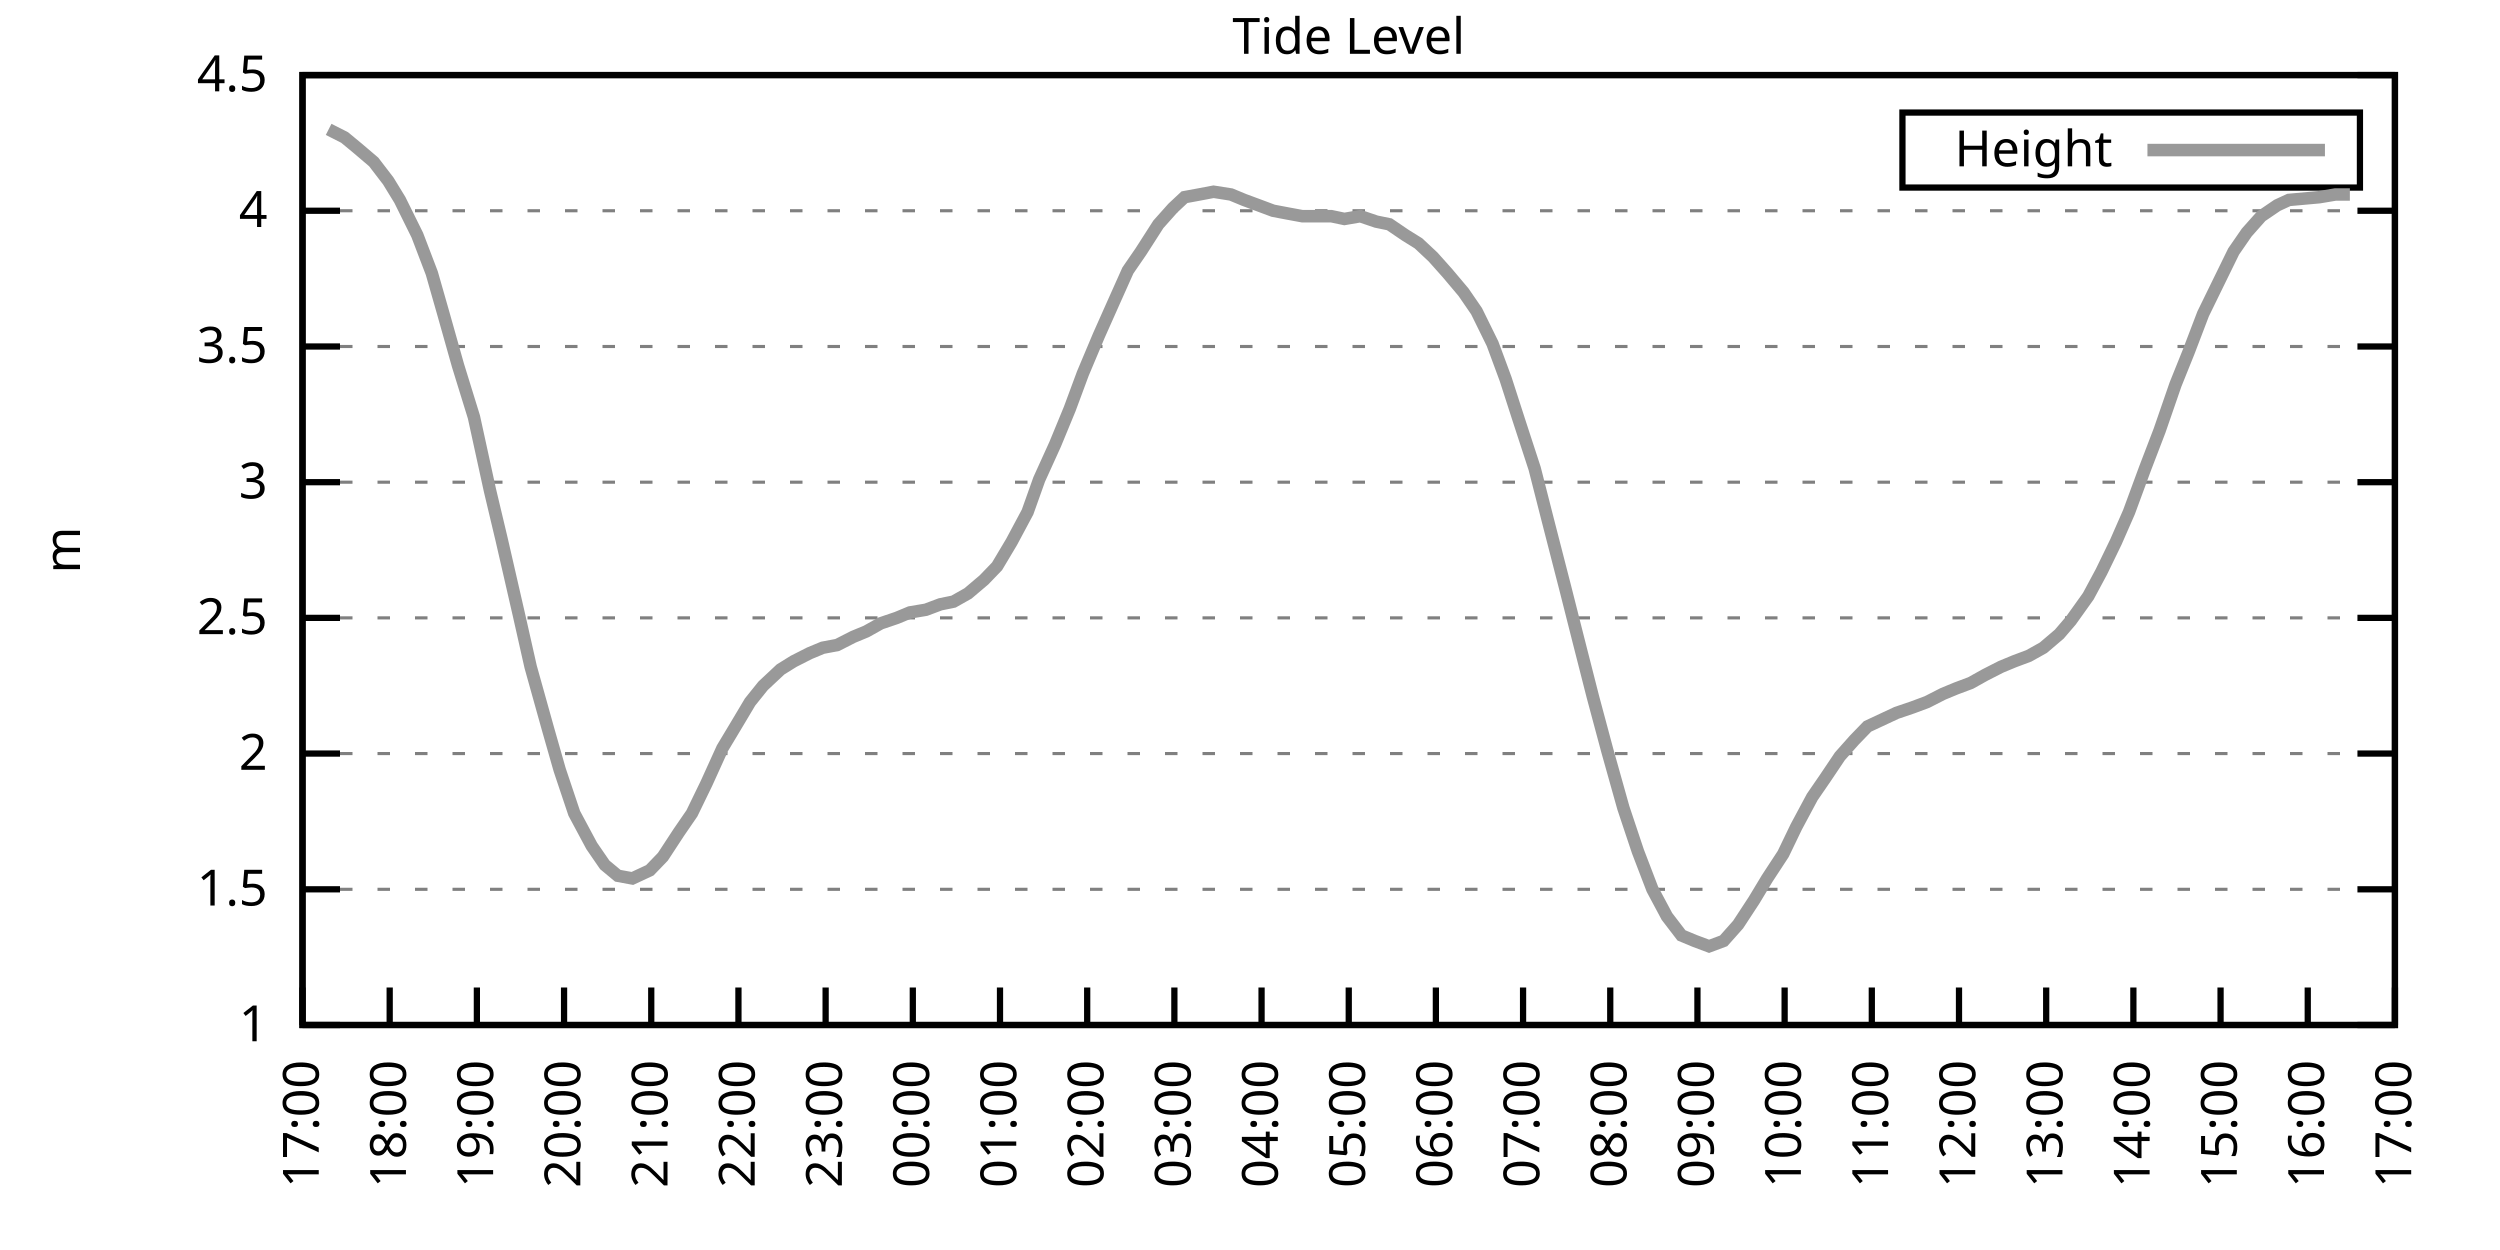
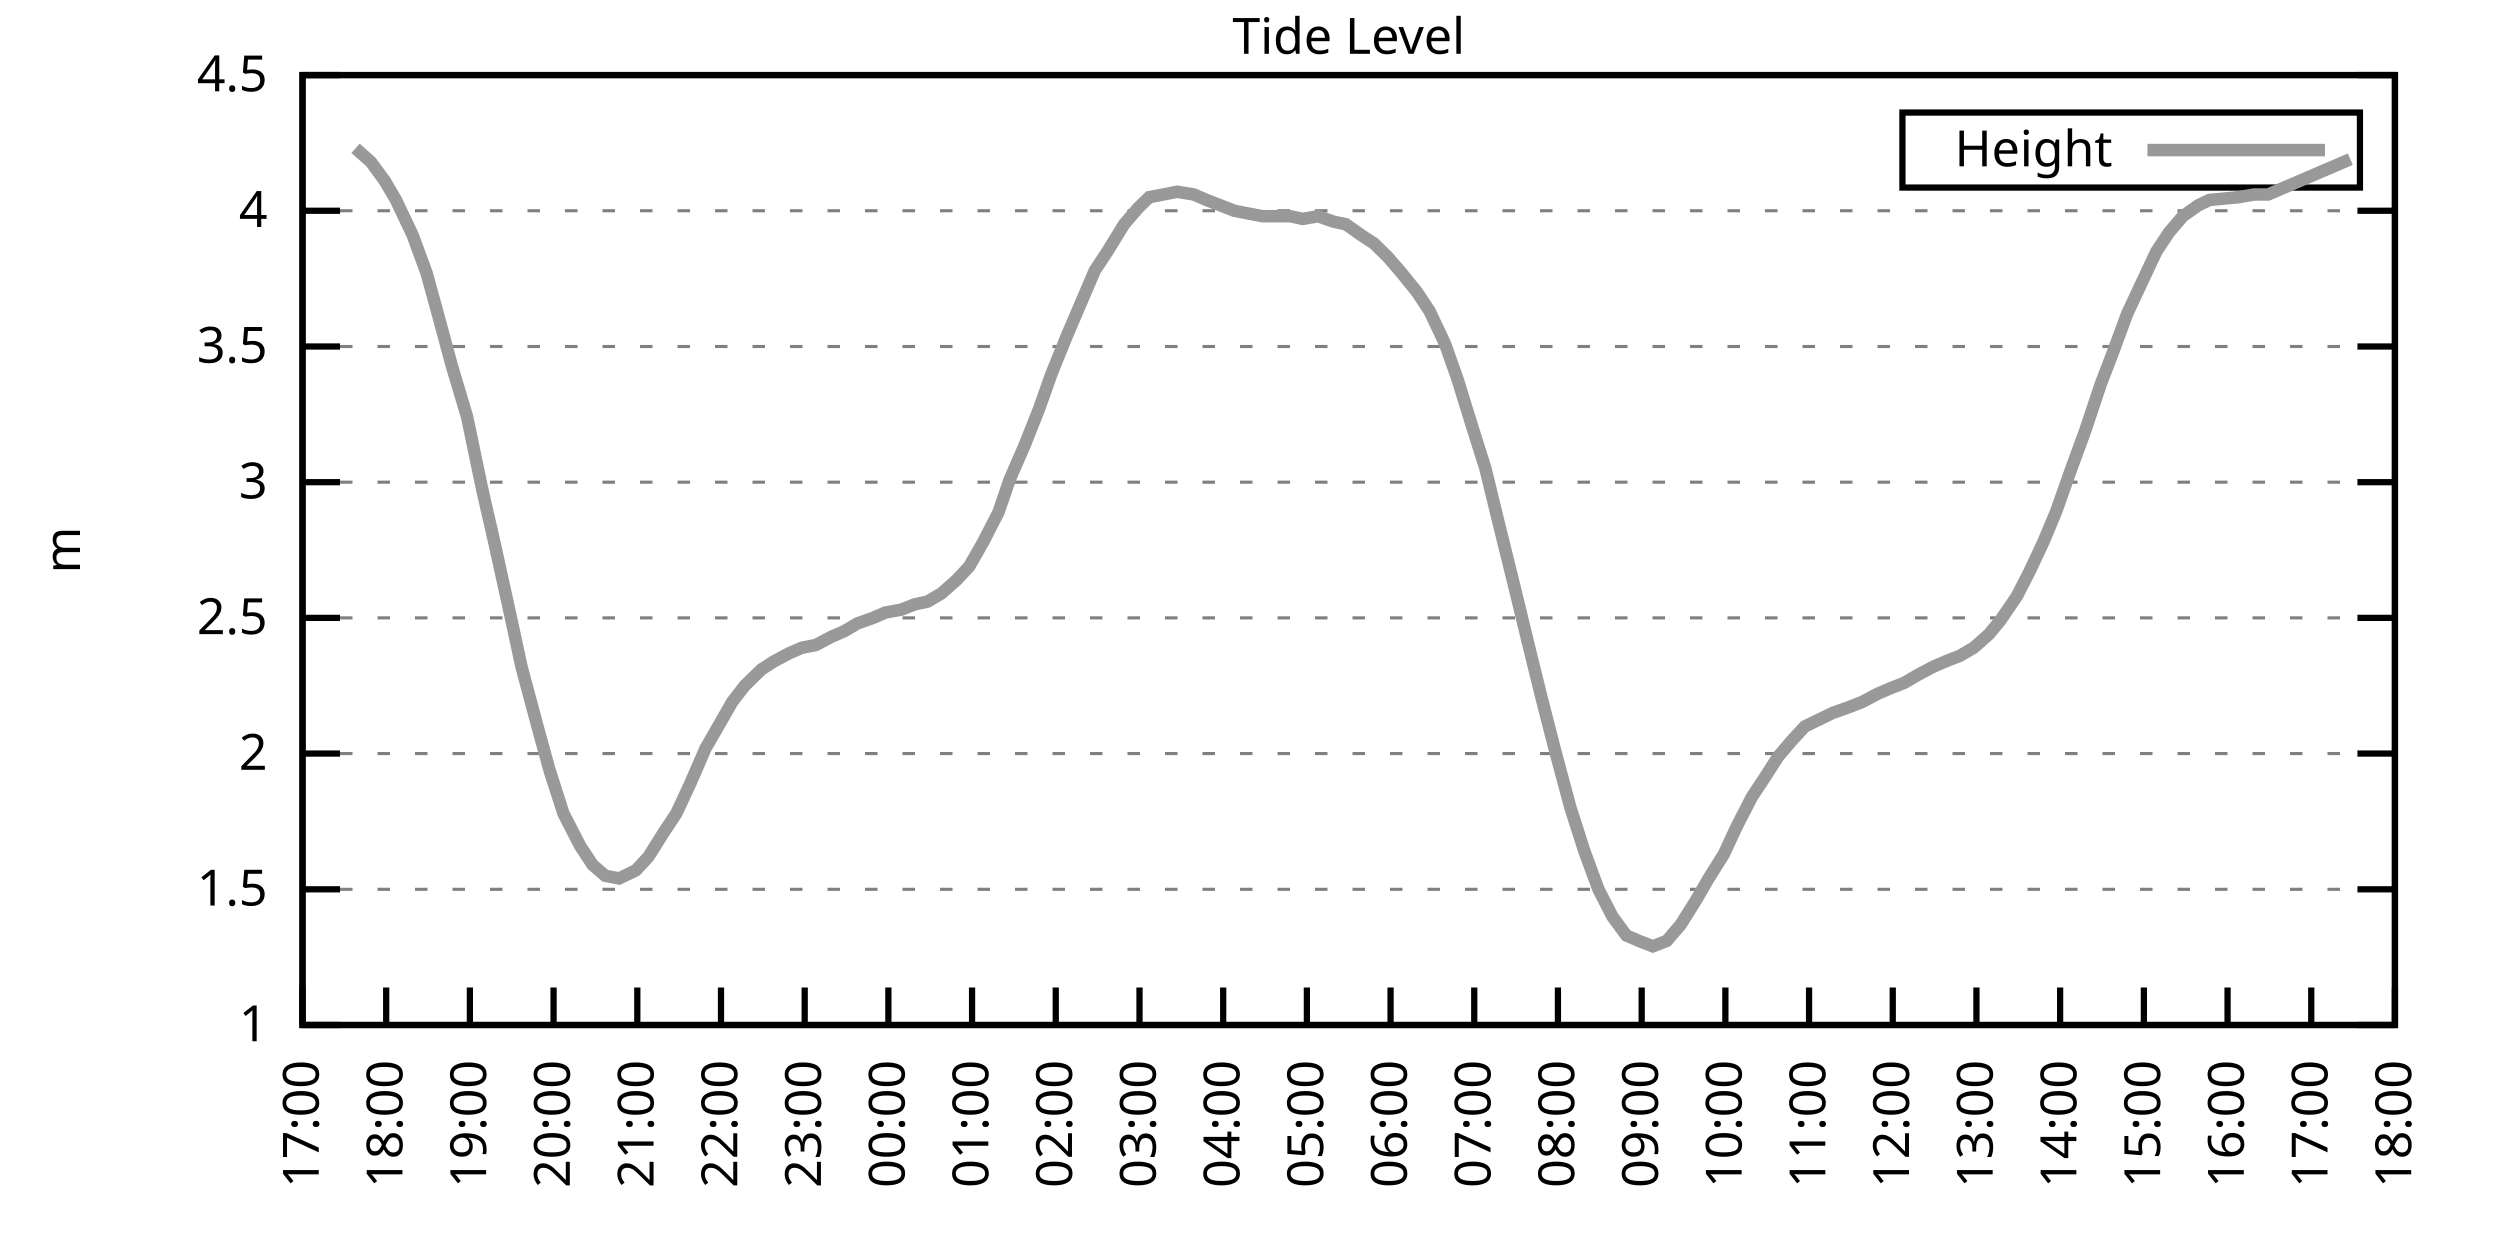
<svg xmlns="http://www.w3.org/2000/svg" xmlns:xlink="http://www.w3.org/1999/xlink" width="400" height="200" viewBox="0 0 400 200">
  <g id="gnuplot_canvas">
    <rect x="0" y="0" width="400" height="200" fill="none" />
    <defs>
      <circle id="gpDot" r="0.5" stroke-width="0.5" stroke="currentColor" />
      <path id="gpPt0" stroke-width="0.333" stroke="currentColor" d="M-1,0 h2 M0,-1 v2" />
      <path id="gpPt1" stroke-width="0.333" stroke="currentColor" d="M-1,-1 L1,1 M1,-1 L-1,1" />
      <path id="gpPt2" stroke-width="0.333" stroke="currentColor" d="M-1,0 L1,0 M0,-1 L0,1 M-1,-1 L1,1 M-1,1 L1,-1" />
      <rect id="gpPt3" stroke-width="0.333" stroke="currentColor" x="-1" y="-1" width="2" height="2" />
      <rect id="gpPt4" stroke-width="0.333" stroke="currentColor" fill="currentColor" x="-1" y="-1" width="2" height="2" />
      <circle id="gpPt5" stroke-width="0.333" stroke="currentColor" cx="0" cy="0" r="1" />
      <use xlink:href="#gpPt5" id="gpPt6" fill="currentColor" stroke="none" />
      <path id="gpPt7" stroke-width="0.333" stroke="currentColor" d="M0,-1.33 L-1.33,0.67 L1.33,0.67 z" />
      <use xlink:href="#gpPt7" id="gpPt8" fill="currentColor" stroke="none" />
      <use xlink:href="#gpPt7" id="gpPt9" stroke="currentColor" transform="rotate(180)" />
      <use xlink:href="#gpPt9" id="gpPt10" fill="currentColor" stroke="none" />
      <use xlink:href="#gpPt3" id="gpPt11" stroke="currentColor" transform="rotate(45)" />
      <use xlink:href="#gpPt11" id="gpPt12" fill="currentColor" stroke="none" />
      <path id="gpPt13" stroke-width="0.333" stroke="currentColor" d="M0,1.330 L1.265,0.411 L0.782,-1.067 L-0.782,-1.076 L-1.265,0.411 z" />
      <use xlink:href="#gpPt13" id="gpPt14" fill="currentColor" stroke="none" />
      <filter id="textbox" filterUnits="objectBoundingBox" x="0" y="0" height="1" width="1">
        <feFlood flood-color="white" flood-opacity="1" result="bgnd" />
        <feComposite in="SourceGraphic" in2="bgnd" operator="atop" />
      </filter>
      <filter id="greybox" filterUnits="objectBoundingBox" x="0" y="0" height="1" width="1">
        <feFlood flood-color="lightgrey" flood-opacity="1" result="grey" />
        <feComposite in="SourceGraphic" in2="grey" operator="atop" />
      </filter>
    </defs>
    <g fill="none" color="white" stroke="currentColor" stroke-width="1.00" stroke-linecap="butt" stroke-linejoin="miter">
</g>
    <g fill="none" color="black" stroke="currentColor" stroke-width="1.00" stroke-linecap="butt" stroke-linejoin="miter">
      <g stroke="none" shape-rendering="crispEdges">
        <polygon fill="rgb(255, 255, 255)" points="48.40,164.00 383.18,164.00 383.18,12.02 48.40,12.02 " />
      </g>
    </g>
    <g fill="none" color="black" stroke="currentColor" stroke-width="1.00" stroke-linecap="butt" stroke-linejoin="miter">
</g>
    <g fill="none" color="black" stroke="black" stroke-width="0.50" stroke-linecap="butt" stroke-linejoin="miter">
</g>
    <g fill="none" color="gray" stroke="currentColor" stroke-width="0.50" stroke-linecap="butt" stroke-linejoin="miter">
      <path stroke="gray" stroke-dasharray="2,4" class="gridline" d="M48.40,164.00 L383.19,164.00  " />
    </g>
    <g fill="none" color="gray" stroke="gray" stroke-width="1.00" stroke-linecap="butt" stroke-linejoin="miter">
</g>
    <g fill="none" color="black" stroke="currentColor" stroke-width="1.00" stroke-linecap="butt" stroke-linejoin="miter">
      <path stroke="black" d="M48.40,164.00 L54.40,164.00 M383.19,164.00 L377.19,164.00  " />
      <g transform="translate(42.80,166.60)" stroke="none" fill="black" font-family="Sans" font-size="8.00" text-anchor="end">
        <text>
          <tspan font-family="Sans"> 1</tspan>
        </text>
      </g>
    </g>
    <g fill="none" color="black" stroke="currentColor" stroke-width="1.00" stroke-linecap="butt" stroke-linejoin="miter">
</g>
    <g fill="none" color="black" stroke="black" stroke-width="0.50" stroke-linecap="butt" stroke-linejoin="miter">
</g>
    <g fill="none" color="gray" stroke="currentColor" stroke-width="0.50" stroke-linecap="butt" stroke-linejoin="miter">
      <path stroke="gray" stroke-dasharray="2,4" class="gridline" d="M48.40,142.29 L383.19,142.29  " />
    </g>
    <g fill="none" color="gray" stroke="gray" stroke-width="1.00" stroke-linecap="butt" stroke-linejoin="miter">
</g>
    <g fill="none" color="black" stroke="currentColor" stroke-width="1.00" stroke-linecap="butt" stroke-linejoin="miter">
      <path stroke="black" d="M48.40,142.29 L54.40,142.29 M383.19,142.29 L377.19,142.29  " />
      <g transform="translate(42.80,144.89)" stroke="none" fill="black" font-family="Sans" font-size="8.00" text-anchor="end">
        <text>
          <tspan font-family="Sans"> 1.5</tspan>
        </text>
      </g>
    </g>
    <g fill="none" color="black" stroke="currentColor" stroke-width="1.00" stroke-linecap="butt" stroke-linejoin="miter">
</g>
    <g fill="none" color="black" stroke="black" stroke-width="0.50" stroke-linecap="butt" stroke-linejoin="miter">
</g>
    <g fill="none" color="gray" stroke="currentColor" stroke-width="0.50" stroke-linecap="butt" stroke-linejoin="miter">
      <path stroke="gray" stroke-dasharray="2,4" class="gridline" d="M48.40,120.57 L383.19,120.57  " />
    </g>
    <g fill="none" color="gray" stroke="gray" stroke-width="1.00" stroke-linecap="butt" stroke-linejoin="miter">
</g>
    <g fill="none" color="black" stroke="currentColor" stroke-width="1.00" stroke-linecap="butt" stroke-linejoin="miter">
      <path stroke="black" d="M48.40,120.57 L54.40,120.57 M383.19,120.57 L377.19,120.57  " />
      <g transform="translate(42.80,123.17)" stroke="none" fill="black" font-family="Sans" font-size="8.00" text-anchor="end">
        <text>
          <tspan font-family="Sans"> 2</tspan>
        </text>
      </g>
    </g>
    <g fill="none" color="black" stroke="currentColor" stroke-width="1.00" stroke-linecap="butt" stroke-linejoin="miter">
</g>
    <g fill="none" color="black" stroke="black" stroke-width="0.50" stroke-linecap="butt" stroke-linejoin="miter">
</g>
    <g fill="none" color="gray" stroke="currentColor" stroke-width="0.50" stroke-linecap="butt" stroke-linejoin="miter">
      <path stroke="gray" stroke-dasharray="2,4" class="gridline" d="M48.40,98.86 L383.19,98.86  " />
    </g>
    <g fill="none" color="gray" stroke="gray" stroke-width="1.00" stroke-linecap="butt" stroke-linejoin="miter">
</g>
    <g fill="none" color="black" stroke="currentColor" stroke-width="1.00" stroke-linecap="butt" stroke-linejoin="miter">
      <path stroke="black" d="M48.40,98.86 L54.40,98.86 M383.19,98.86 L377.19,98.86  " />
      <g transform="translate(42.80,101.46)" stroke="none" fill="black" font-family="Sans" font-size="8.00" text-anchor="end">
        <text>
          <tspan font-family="Sans"> 2.5</tspan>
        </text>
      </g>
    </g>
    <g fill="none" color="black" stroke="currentColor" stroke-width="1.00" stroke-linecap="butt" stroke-linejoin="miter">
</g>
    <g fill="none" color="black" stroke="black" stroke-width="0.50" stroke-linecap="butt" stroke-linejoin="miter">
</g>
    <g fill="none" color="gray" stroke="currentColor" stroke-width="0.50" stroke-linecap="butt" stroke-linejoin="miter">
      <path stroke="gray" stroke-dasharray="2,4" class="gridline" d="M48.40,77.15 L383.19,77.15  " />
    </g>
    <g fill="none" color="gray" stroke="gray" stroke-width="1.00" stroke-linecap="butt" stroke-linejoin="miter">
</g>
    <g fill="none" color="black" stroke="currentColor" stroke-width="1.00" stroke-linecap="butt" stroke-linejoin="miter">
      <path stroke="black" d="M48.40,77.15 L54.40,77.15 M383.19,77.15 L377.19,77.15  " />
      <g transform="translate(42.80,79.75)" stroke="none" fill="black" font-family="Sans" font-size="8.00" text-anchor="end">
        <text>
          <tspan font-family="Sans"> 3</tspan>
        </text>
      </g>
    </g>
    <g fill="none" color="black" stroke="currentColor" stroke-width="1.00" stroke-linecap="butt" stroke-linejoin="miter">
</g>
    <g fill="none" color="black" stroke="black" stroke-width="0.50" stroke-linecap="butt" stroke-linejoin="miter">
</g>
    <g fill="none" color="gray" stroke="currentColor" stroke-width="0.50" stroke-linecap="butt" stroke-linejoin="miter">
      <path stroke="gray" stroke-dasharray="2,4" class="gridline" d="M48.40,55.44 L383.19,55.44  " />
    </g>
    <g fill="none" color="gray" stroke="gray" stroke-width="1.00" stroke-linecap="butt" stroke-linejoin="miter">
</g>
    <g fill="none" color="black" stroke="currentColor" stroke-width="1.00" stroke-linecap="butt" stroke-linejoin="miter">
      <path stroke="black" d="M48.40,55.44 L54.40,55.44 M383.19,55.44 L377.19,55.44  " />
      <g transform="translate(42.80,58.04)" stroke="none" fill="black" font-family="Sans" font-size="8.00" text-anchor="end">
        <text>
          <tspan font-family="Sans"> 3.5</tspan>
        </text>
      </g>
    </g>
    <g fill="none" color="black" stroke="currentColor" stroke-width="1.00" stroke-linecap="butt" stroke-linejoin="miter">
</g>
    <g fill="none" color="black" stroke="black" stroke-width="0.50" stroke-linecap="butt" stroke-linejoin="miter">
</g>
    <g fill="none" color="gray" stroke="currentColor" stroke-width="0.50" stroke-linecap="butt" stroke-linejoin="miter">
      <path stroke="gray" stroke-dasharray="2,4" class="gridline" d="M48.40,33.72 L383.19,33.72  " />
    </g>
    <g fill="none" color="gray" stroke="gray" stroke-width="1.00" stroke-linecap="butt" stroke-linejoin="miter">
</g>
    <g fill="none" color="black" stroke="currentColor" stroke-width="1.00" stroke-linecap="butt" stroke-linejoin="miter">
      <path stroke="black" d="M48.40,33.72 L54.40,33.72 M383.19,33.72 L377.19,33.72  " />
      <g transform="translate(42.80,36.32)" stroke="none" fill="black" font-family="Sans" font-size="8.00" text-anchor="end">
        <text>
          <tspan font-family="Sans"> 4</tspan>
        </text>
      </g>
    </g>
    <g fill="none" color="black" stroke="currentColor" stroke-width="1.00" stroke-linecap="butt" stroke-linejoin="miter">
</g>
    <g fill="none" color="black" stroke="black" stroke-width="0.50" stroke-linecap="butt" stroke-linejoin="miter">
</g>
    <g fill="none" color="gray" stroke="currentColor" stroke-width="0.50" stroke-linecap="butt" stroke-linejoin="miter">
      <path stroke="gray" stroke-dasharray="2,4" class="gridline" d="M48.40,12.01 L383.19,12.01  " />
    </g>
    <g fill="none" color="gray" stroke="gray" stroke-width="1.00" stroke-linecap="butt" stroke-linejoin="miter">
</g>
    <g fill="none" color="black" stroke="currentColor" stroke-width="1.00" stroke-linecap="butt" stroke-linejoin="miter">
      <path stroke="black" d="M48.40,12.01 L54.40,12.01 M383.19,12.01 L377.19,12.01  " />
      <g transform="translate(42.80,14.61)" stroke="none" fill="black" font-family="Sans" font-size="8.00" text-anchor="end">
        <text>
          <tspan font-family="Sans"> 4.5</tspan>
        </text>
      </g>
    </g>
    <g fill="none" color="black" stroke="currentColor" stroke-width="1.00" stroke-linecap="butt" stroke-linejoin="miter">
      <path stroke="black" d="M48.40,164.00 L48.40,158.00  " />
      <g transform="translate(51.00,169.60) rotate(270.00)" stroke="none" fill="black" font-family="Sans" font-size="8.00" text-anchor="end">
        <text>
          <tspan font-family="Sans">17:00</tspan>
        </text>
      </g>
    </g>
    <g fill="none" color="black" stroke="currentColor" stroke-width="1.00" stroke-linecap="butt" stroke-linejoin="miter">
-       <path stroke="black" d="M62.35,164.00 L62.35,158.00  " />
-       <g transform="translate(64.95,169.60) rotate(270.00)" stroke="none" fill="black" font-family="Sans" font-size="8.00" text-anchor="end">
+       <path stroke="black" d="M61.79,164.00 L61.79,158.00  " />
+       <g transform="translate(64.39,169.60) rotate(270.00)" stroke="none" fill="black" font-family="Sans" font-size="8.00" text-anchor="end">
        <text>
          <tspan font-family="Sans">18:00</tspan>
        </text>
      </g>
    </g>
    <g fill="none" color="black" stroke="currentColor" stroke-width="1.00" stroke-linecap="butt" stroke-linejoin="miter">
-       <path stroke="black" d="M76.30,164.00 L76.30,158.00  " />
-       <g transform="translate(78.90,169.60) rotate(270.00)" stroke="none" fill="black" font-family="Sans" font-size="8.00" text-anchor="end">
+       <path stroke="black" d="M75.18,164.00 L75.18,158.00  " />
+       <g transform="translate(77.78,169.60) rotate(270.00)" stroke="none" fill="black" font-family="Sans" font-size="8.00" text-anchor="end">
        <text>
          <tspan font-family="Sans">19:00</tspan>
        </text>
      </g>
    </g>
    <g fill="none" color="black" stroke="currentColor" stroke-width="1.00" stroke-linecap="butt" stroke-linejoin="miter">
-       <path stroke="black" d="M90.25,164.00 L90.25,158.00  " />
-       <g transform="translate(92.85,169.60) rotate(270.00)" stroke="none" fill="black" font-family="Sans" font-size="8.00" text-anchor="end">
+       <path stroke="black" d="M88.57,164.00 L88.57,158.00  " />
+       <g transform="translate(91.17,169.60) rotate(270.00)" stroke="none" fill="black" font-family="Sans" font-size="8.00" text-anchor="end">
        <text>
          <tspan font-family="Sans">20:00</tspan>
        </text>
      </g>
    </g>
    <g fill="none" color="black" stroke="currentColor" stroke-width="1.00" stroke-linecap="butt" stroke-linejoin="miter">
-       <path stroke="black" d="M104.20,164.00 L104.20,158.00  " />
-       <g transform="translate(106.80,169.60) rotate(270.00)" stroke="none" fill="black" font-family="Sans" font-size="8.00" text-anchor="end">
+       <path stroke="black" d="M101.97,164.00 L101.97,158.00  " />
+       <g transform="translate(104.57,169.60) rotate(270.00)" stroke="none" fill="black" font-family="Sans" font-size="8.00" text-anchor="end">
        <text>
          <tspan font-family="Sans">21:00</tspan>
        </text>
      </g>
    </g>
    <g fill="none" color="black" stroke="currentColor" stroke-width="1.00" stroke-linecap="butt" stroke-linejoin="miter">
-       <path stroke="black" d="M118.15,164.00 L118.15,158.00  " />
-       <g transform="translate(120.75,169.60) rotate(270.00)" stroke="none" fill="black" font-family="Sans" font-size="8.00" text-anchor="end">
+       <path stroke="black" d="M115.36,164.00 L115.36,158.00  " />
+       <g transform="translate(117.96,169.60) rotate(270.00)" stroke="none" fill="black" font-family="Sans" font-size="8.00" text-anchor="end">
        <text>
          <tspan font-family="Sans">22:00</tspan>
        </text>
      </g>
    </g>
    <g fill="none" color="black" stroke="currentColor" stroke-width="1.00" stroke-linecap="butt" stroke-linejoin="miter">
-       <path stroke="black" d="M132.10,164.00 L132.10,158.00  " />
-       <g transform="translate(134.70,169.60) rotate(270.00)" stroke="none" fill="black" font-family="Sans" font-size="8.00" text-anchor="end">
+       <path stroke="black" d="M128.75,164.00 L128.75,158.00  " />
+       <g transform="translate(131.35,169.60) rotate(270.00)" stroke="none" fill="black" font-family="Sans" font-size="8.00" text-anchor="end">
        <text>
          <tspan font-family="Sans">23:00</tspan>
        </text>
      </g>
    </g>
    <g fill="none" color="black" stroke="currentColor" stroke-width="1.00" stroke-linecap="butt" stroke-linejoin="miter">
-       <path stroke="black" d="M146.05,164.00 L146.05,158.00  " />
-       <g transform="translate(148.65,169.60) rotate(270.00)" stroke="none" fill="black" font-family="Sans" font-size="8.00" text-anchor="end">
+       <path stroke="black" d="M142.14,164.00 L142.14,158.00  " />
+       <g transform="translate(144.74,169.60) rotate(270.00)" stroke="none" fill="black" font-family="Sans" font-size="8.00" text-anchor="end">
        <text>
          <tspan font-family="Sans">00:00</tspan>
        </text>
      </g>
    </g>
    <g fill="none" color="black" stroke="currentColor" stroke-width="1.00" stroke-linecap="butt" stroke-linejoin="miter">
-       <path stroke="black" d="M160.00,164.00 L160.00,158.00  " />
-       <g transform="translate(162.60,169.60) rotate(270.00)" stroke="none" fill="black" font-family="Sans" font-size="8.00" text-anchor="end">
+       <path stroke="black" d="M155.53,164.00 L155.53,158.00  " />
+       <g transform="translate(158.13,169.60) rotate(270.00)" stroke="none" fill="black" font-family="Sans" font-size="8.00" text-anchor="end">
        <text>
          <tspan font-family="Sans">01:00</tspan>
        </text>
      </g>
    </g>
    <g fill="none" color="black" stroke="currentColor" stroke-width="1.00" stroke-linecap="butt" stroke-linejoin="miter">
-       <path stroke="black" d="M173.95,164.00 L173.95,158.00  " />
-       <g transform="translate(176.55,169.60) rotate(270.00)" stroke="none" fill="black" font-family="Sans" font-size="8.00" text-anchor="end">
+       <path stroke="black" d="M168.92,164.00 L168.92,158.00  " />
+       <g transform="translate(171.52,169.60) rotate(270.00)" stroke="none" fill="black" font-family="Sans" font-size="8.00" text-anchor="end">
        <text>
          <tspan font-family="Sans">02:00</tspan>
        </text>
      </g>
    </g>
    <g fill="none" color="black" stroke="currentColor" stroke-width="1.00" stroke-linecap="butt" stroke-linejoin="miter">
-       <path stroke="black" d="M187.90,164.00 L187.90,158.00  " />
-       <g transform="translate(190.50,169.60) rotate(270.00)" stroke="none" fill="black" font-family="Sans" font-size="8.00" text-anchor="end">
+       <path stroke="black" d="M182.32,164.00 L182.32,158.00  " />
+       <g transform="translate(184.92,169.60) rotate(270.00)" stroke="none" fill="black" font-family="Sans" font-size="8.00" text-anchor="end">
        <text>
          <tspan font-family="Sans">03:00</tspan>
        </text>
      </g>
    </g>
    <g fill="none" color="black" stroke="currentColor" stroke-width="1.00" stroke-linecap="butt" stroke-linejoin="miter">
-       <path stroke="black" d="M201.85,164.00 L201.85,158.00  " />
-       <g transform="translate(204.45,169.60) rotate(270.00)" stroke="none" fill="black" font-family="Sans" font-size="8.00" text-anchor="end">
+       <path stroke="black" d="M195.71,164.00 L195.71,158.00  " />
+       <g transform="translate(198.31,169.60) rotate(270.00)" stroke="none" fill="black" font-family="Sans" font-size="8.00" text-anchor="end">
        <text>
          <tspan font-family="Sans">04:00</tspan>
        </text>
      </g>
    </g>
    <g fill="none" color="black" stroke="currentColor" stroke-width="1.00" stroke-linecap="butt" stroke-linejoin="miter">
-       <path stroke="black" d="M215.80,164.00 L215.80,158.00  " />
-       <g transform="translate(218.40,169.60) rotate(270.00)" stroke="none" fill="black" font-family="Sans" font-size="8.00" text-anchor="end">
+       <path stroke="black" d="M209.10,164.00 L209.10,158.00  " />
+       <g transform="translate(211.70,169.60) rotate(270.00)" stroke="none" fill="black" font-family="Sans" font-size="8.00" text-anchor="end">
        <text>
          <tspan font-family="Sans">05:00</tspan>
        </text>
      </g>
    </g>
    <g fill="none" color="black" stroke="currentColor" stroke-width="1.00" stroke-linecap="butt" stroke-linejoin="miter">
-       <path stroke="black" d="M229.74,164.00 L229.74,158.00  " />
-       <g transform="translate(232.34,169.60) rotate(270.00)" stroke="none" fill="black" font-family="Sans" font-size="8.00" text-anchor="end">
+       <path stroke="black" d="M222.49,164.00 L222.49,158.00  " />
+       <g transform="translate(225.09,169.60) rotate(270.00)" stroke="none" fill="black" font-family="Sans" font-size="8.00" text-anchor="end">
        <text>
          <tspan font-family="Sans">06:00</tspan>
        </text>
      </g>
    </g>
    <g fill="none" color="black" stroke="currentColor" stroke-width="1.00" stroke-linecap="butt" stroke-linejoin="miter">
-       <path stroke="black" d="M243.69,164.00 L243.69,158.00  " />
-       <g transform="translate(246.29,169.60) rotate(270.00)" stroke="none" fill="black" font-family="Sans" font-size="8.00" text-anchor="end">
+       <path stroke="black" d="M235.88,164.00 L235.88,158.00  " />
+       <g transform="translate(238.48,169.60) rotate(270.00)" stroke="none" fill="black" font-family="Sans" font-size="8.00" text-anchor="end">
        <text>
          <tspan font-family="Sans">07:00</tspan>
        </text>
      </g>
    </g>
    <g fill="none" color="black" stroke="currentColor" stroke-width="1.00" stroke-linecap="butt" stroke-linejoin="miter">
-       <path stroke="black" d="M257.64,164.00 L257.64,158.00  " />
-       <g transform="translate(260.24,169.60) rotate(270.00)" stroke="none" fill="black" font-family="Sans" font-size="8.00" text-anchor="end">
+       <path stroke="black" d="M249.27,164.00 L249.27,158.00  " />
+       <g transform="translate(251.87,169.60) rotate(270.00)" stroke="none" fill="black" font-family="Sans" font-size="8.00" text-anchor="end">
        <text>
          <tspan font-family="Sans">08:00</tspan>
        </text>
      </g>
    </g>
    <g fill="none" color="black" stroke="currentColor" stroke-width="1.00" stroke-linecap="butt" stroke-linejoin="miter">
-       <path stroke="black" d="M271.59,164.00 L271.59,158.00  " />
-       <g transform="translate(274.19,169.60) rotate(270.00)" stroke="none" fill="black" font-family="Sans" font-size="8.00" text-anchor="end">
+       <path stroke="black" d="M262.67,164.00 L262.67,158.00  " />
+       <g transform="translate(265.27,169.60) rotate(270.00)" stroke="none" fill="black" font-family="Sans" font-size="8.00" text-anchor="end">
        <text>
          <tspan font-family="Sans">09:00</tspan>
        </text>
      </g>
    </g>
    <g fill="none" color="black" stroke="currentColor" stroke-width="1.00" stroke-linecap="butt" stroke-linejoin="miter">
-       <path stroke="black" d="M285.54,164.00 L285.54,158.00  " />
-       <g transform="translate(288.14,169.60) rotate(270.00)" stroke="none" fill="black" font-family="Sans" font-size="8.00" text-anchor="end">
+       <path stroke="black" d="M276.06,164.00 L276.06,158.00  " />
+       <g transform="translate(278.66,169.60) rotate(270.00)" stroke="none" fill="black" font-family="Sans" font-size="8.00" text-anchor="end">
        <text>
          <tspan font-family="Sans">10:00</tspan>
        </text>
      </g>
    </g>
    <g fill="none" color="black" stroke="currentColor" stroke-width="1.00" stroke-linecap="butt" stroke-linejoin="miter">
-       <path stroke="black" d="M299.49,164.00 L299.49,158.00  " />
-       <g transform="translate(302.09,169.60) rotate(270.00)" stroke="none" fill="black" font-family="Sans" font-size="8.00" text-anchor="end">
+       <path stroke="black" d="M289.45,164.00 L289.45,158.00  " />
+       <g transform="translate(292.05,169.60) rotate(270.00)" stroke="none" fill="black" font-family="Sans" font-size="8.00" text-anchor="end">
        <text>
          <tspan font-family="Sans">11:00</tspan>
        </text>
      </g>
    </g>
    <g fill="none" color="black" stroke="currentColor" stroke-width="1.00" stroke-linecap="butt" stroke-linejoin="miter">
-       <path stroke="black" d="M313.44,164.00 L313.44,158.00  " />
-       <g transform="translate(316.04,169.60) rotate(270.00)" stroke="none" fill="black" font-family="Sans" font-size="8.00" text-anchor="end">
+       <path stroke="black" d="M302.84,164.00 L302.84,158.00  " />
+       <g transform="translate(305.44,169.60) rotate(270.00)" stroke="none" fill="black" font-family="Sans" font-size="8.00" text-anchor="end">
        <text>
          <tspan font-family="Sans">12:00</tspan>
        </text>
      </g>
    </g>
    <g fill="none" color="black" stroke="currentColor" stroke-width="1.00" stroke-linecap="butt" stroke-linejoin="miter">
-       <path stroke="black" d="M327.39,164.00 L327.39,158.00  " />
-       <g transform="translate(329.99,169.60) rotate(270.00)" stroke="none" fill="black" font-family="Sans" font-size="8.00" text-anchor="end">
+       <path stroke="black" d="M316.23,164.00 L316.23,158.00  " />
+       <g transform="translate(318.83,169.60) rotate(270.00)" stroke="none" fill="black" font-family="Sans" font-size="8.00" text-anchor="end">
        <text>
          <tspan font-family="Sans">13:00</tspan>
        </text>
      </g>
    </g>
    <g fill="none" color="black" stroke="currentColor" stroke-width="1.00" stroke-linecap="butt" stroke-linejoin="miter">
-       <path stroke="black" d="M341.34,164.00 L341.34,158.00  " />
-       <g transform="translate(343.94,169.60) rotate(270.00)" stroke="none" fill="black" font-family="Sans" font-size="8.00" text-anchor="end">
+       <path stroke="black" d="M329.62,164.00 L329.62,158.00  " />
+       <g transform="translate(332.22,169.60) rotate(270.00)" stroke="none" fill="black" font-family="Sans" font-size="8.00" text-anchor="end">
        <text>
          <tspan font-family="Sans">14:00</tspan>
        </text>
      </g>
    </g>
    <g fill="none" color="black" stroke="currentColor" stroke-width="1.00" stroke-linecap="butt" stroke-linejoin="miter">
-       <path stroke="black" d="M355.29,164.00 L355.29,158.00  " />
-       <g transform="translate(357.89,169.60) rotate(270.00)" stroke="none" fill="black" font-family="Sans" font-size="8.00" text-anchor="end">
+       <path stroke="black" d="M343.02,164.00 L343.02,158.00  " />
+       <g transform="translate(345.62,169.60) rotate(270.00)" stroke="none" fill="black" font-family="Sans" font-size="8.00" text-anchor="end">
        <text>
          <tspan font-family="Sans">15:00</tspan>
        </text>
      </g>
    </g>
    <g fill="none" color="black" stroke="currentColor" stroke-width="1.00" stroke-linecap="butt" stroke-linejoin="miter">
-       <path stroke="black" d="M369.24,164.00 L369.24,158.00  " />
-       <g transform="translate(371.84,169.60) rotate(270.00)" stroke="none" fill="black" font-family="Sans" font-size="8.00" text-anchor="end">
+       <path stroke="black" d="M356.41,164.00 L356.41,158.00  " />
+       <g transform="translate(359.01,169.60) rotate(270.00)" stroke="none" fill="black" font-family="Sans" font-size="8.00" text-anchor="end">
        <text>
          <tspan font-family="Sans">16:00</tspan>
+         </text>
+       </g>
+     </g>
+     <g fill="none" color="black" stroke="currentColor" stroke-width="1.00" stroke-linecap="butt" stroke-linejoin="miter">
+       <path stroke="black" d="M369.80,164.00 L369.80,158.00  " />
+       <g transform="translate(372.40,169.60) rotate(270.00)" stroke="none" fill="black" font-family="Sans" font-size="8.00" text-anchor="end">
+         <text>
+           <tspan font-family="Sans">17:00</tspan>
        </text>
      </g>
    </g>
    <g fill="none" color="black" stroke="currentColor" stroke-width="1.00" stroke-linecap="butt" stroke-linejoin="miter">
      <path stroke="black" d="M383.19,164.00 L383.19,158.00  " />
      <g transform="translate(385.79,169.60) rotate(270.00)" stroke="none" fill="black" font-family="Sans" font-size="8.00" text-anchor="end">
        <text>
-           <tspan font-family="Sans">17:00</tspan>
+           <tspan font-family="Sans">18:00</tspan>
        </text>
      </g>
    </g>
    <g fill="none" color="black" stroke="currentColor" stroke-width="1.00" stroke-linecap="butt" stroke-linejoin="miter">
</g>
    <g fill="none" color="black" stroke="currentColor" stroke-width="1.00" stroke-linecap="butt" stroke-linejoin="miter">
      <path stroke="black" d="M48.40,12.01 L48.40,164.00 L383.19,164.00 L383.19,12.01 L48.40,12.01 Z  " />
    </g>
    <g fill="none" color="black" stroke="currentColor" stroke-width="1.00" stroke-linecap="butt" stroke-linejoin="miter">
</g>
    <g fill="none" color="black" stroke="currentColor" stroke-width="1.00" stroke-linecap="butt" stroke-linejoin="miter">
      <path stroke="black" d="M304.39,30.01 L304.39,18.01 L377.59,18.01 L377.59,30.01 L304.39,30.01 Z  " />
    </g>
    <g id="Tide_level_plot_1">
      <g fill="none" color="white" stroke="black" stroke-width="2.00" stroke-linecap="butt" stroke-linejoin="miter">
</g>
      <g fill="none" color="black" stroke="currentColor" stroke-width="2.00" stroke-linecap="butt" stroke-linejoin="miter">
        <g transform="translate(337.99,26.61)" stroke="none" fill="black" font-family="Sans" font-size="8.00" text-anchor="end">
          <text>
            <tspan font-family="Sans">Height</tspan>
          </text>
        </g>
      </g>
      <g fill="none" color="black" stroke="currentColor" stroke-width="2.00" stroke-linecap="butt" stroke-linejoin="miter">
-         <path stroke="rgb(153, 153, 153)" d="M343.59,24.01 L371.99,24.01 M52.58,20.70 L55.14,22.00 L57.23,23.73 L59.79,25.91 L62.12,28.95 L63.98,31.99   L66.77,37.63 L69.09,43.71 L70.95,50.22 L73.28,58.48 L75.83,66.73 L78.39,78.45 L80.25,86.27 L83.04,98.43   L84.90,106.68 L87.69,116.67 L89.55,123.18 L91.88,130.13 L94.67,135.34 L96.76,138.38 L98.85,140.12 L101.18,140.55   L103.97,139.25 L106.06,137.08 L108.62,133.17 L110.71,130.13 L113.03,125.35 L115.59,119.71 L117.68,116.23 L120.01,112.32   L122.10,109.72 L124.89,107.11 L126.98,105.81 L129.54,104.51 L131.63,103.64 L133.96,103.20 L136.51,101.90 L138.61,101.03   L140.93,99.73 L143.49,98.86 L145.58,97.99 L148.14,97.56 L150.46,96.69 L152.56,96.26 L154.88,94.95 L157.44,92.78   L159.53,90.61 L161.86,86.70 L164.41,81.93 L166.27,76.71 L168.83,71.07 L171.16,65.42 L173.25,59.78 L175.81,53.70   L178.13,48.49 L180.46,43.28 L182.55,40.24 L185.34,35.89 L187.66,33.29 L189.52,31.55 L191.85,31.12 L194.17,30.68   L196.96,31.12 L199.06,31.99 L201.38,32.85 L203.71,33.72 L206.03,34.16 L208.36,34.59 L210.68,34.59 L213.01,34.59   L215.10,35.03 L217.65,34.59 L220.21,35.46 L222.30,35.89 L224.86,37.63 L226.95,38.93 L229.28,41.11 L231.60,43.71   L234.16,46.75 L236.25,49.79 L238.81,55.00 L240.90,60.65 L243.00,67.16 L245.55,74.98 L247.65,83.23 L250.44,94.08   L252.53,102.34 L254.85,111.45 L257.18,120.14 L259.74,129.26 L262.06,136.21 L264.39,142.29 L266.71,146.63 L269.04,149.67   L271.13,150.54 L273.45,151.41 L275.78,150.54 L278.10,147.93 L280.66,144.02 L282.75,140.55 L285.31,136.64 L287.40,132.30   L289.96,127.52 L292.05,124.48 L294.38,121.01 L296.70,118.40 L298.80,116.23 L301.58,114.93 L303.44,114.06 L306.00,113.19   L308.33,112.32 L310.88,111.02 L312.98,110.15 L315.30,109.28 L317.63,107.98 L320.18,106.68 L322.28,105.81 L324.60,104.94   L326.93,103.64 L329.48,101.47 L331.34,99.30 L334.13,95.39 L336.23,91.48 L338.55,86.70 L340.64,81.93 L343.20,74.98   L345.53,68.90 L348.08,61.52 L350.18,56.30 L352.50,50.22 L354.83,45.45 L357.38,40.24 L359.48,37.20 L361.80,34.59   L364.36,32.85 L366.22,31.99 L371.10,31.55 L373.66,31.12 L375.98,31.12  " />
+         <path stroke="rgb(153, 153, 153)" d="M343.59,24.01 L371.99,24.01 M56.88,23.73 L59.34,25.91 L61.57,28.95 L63.35,31.99 L66.03,37.63 L68.26,43.71   L70.05,50.22 L72.28,58.48 L74.74,66.73 L77.19,78.45 L78.98,86.27 L81.66,98.43 L83.44,106.68 L86.12,116.67   L87.91,123.18 L90.14,130.13 L92.82,135.34 L94.82,138.38 L96.83,140.12 L99.06,140.55 L101.74,139.25 L103.75,137.08   L106.21,133.17 L108.22,130.13 L110.45,125.35 L112.90,119.71 L114.91,116.23 L117.14,112.32 L119.15,109.72 L121.83,107.11   L123.84,105.81 L126.29,104.51 L128.30,103.64 L130.54,103.20 L132.99,101.90 L135.00,101.03 L137.23,99.73 L139.69,98.86   L141.69,97.99 L144.15,97.56 L146.38,96.69 L148.39,96.26 L150.62,94.95 L153.08,92.78 L155.09,90.61 L157.32,86.70   L159.77,81.93 L161.56,76.71 L164.01,71.07 L166.25,65.42 L168.25,59.78 L170.71,53.70 L172.94,48.49 L175.17,43.28   L177.18,40.24 L179.86,35.89 L182.09,33.29 L183.88,31.55 L186.11,31.12 L188.34,30.68 L191.02,31.12 L193.03,31.99   L195.26,32.85 L197.49,33.72 L199.73,34.16 L201.96,34.59 L204.19,34.59 L206.42,34.59 L208.43,35.03 L210.88,34.59   L213.34,35.46 L215.35,35.89 L217.80,37.63 L219.81,38.93 L222.04,41.11 L224.28,43.71 L226.73,46.75 L228.74,49.79   L231.20,55.00 L233.20,60.65 L235.21,67.16 L237.67,74.98 L239.68,83.23 L242.36,94.08 L244.36,102.34 L246.60,111.45   L248.83,120.14 L251.28,129.26 L253.51,136.21 L255.75,142.29 L257.98,146.63 L260.21,149.67 L262.22,150.54 L264.45,151.41   L266.68,150.54 L268.92,147.93 L271.37,144.02 L273.38,140.55 L275.83,136.64 L277.84,132.30 L280.30,127.52 L282.31,124.48   L284.54,121.01 L286.77,118.40 L288.78,116.23 L291.46,114.93 L293.24,114.06 L295.70,113.19 L297.93,112.32 L300.39,111.02   L302.39,110.15 L304.63,109.28 L306.86,107.98 L309.31,106.68 L311.32,105.81 L313.55,104.94 L315.79,103.64 L318.24,101.47   L320.03,99.30 L322.70,95.39 L324.71,91.48 L326.95,86.70 L328.95,81.93 L331.41,74.98 L333.64,68.90 L336.10,61.52   L338.10,56.30 L340.34,50.22 L342.57,45.45 L345.02,40.24 L347.03,37.20 L349.26,34.59 L351.72,32.85 L353.51,31.99   L358.19,31.55 L360.65,31.12 L362.88,31.12 L376.05,25.47  " />
      </g>
    </g>
    <g fill="none" color="black" stroke="currentColor" stroke-width="2.00" stroke-linecap="butt" stroke-linejoin="miter">
</g>
    <g fill="none" color="black" stroke="black" stroke-width="1.00" stroke-linecap="butt" stroke-linejoin="miter">
</g>
    <g fill="none" color="black" stroke="currentColor" stroke-width="1.00" stroke-linecap="butt" stroke-linejoin="miter">
      <path stroke="black" d="M48.40,12.01 L48.40,164.00 L383.19,164.00 L383.19,12.01 L48.40,12.01 Z  " />
      <g transform="translate(12.80,88.01) rotate(270.00)" stroke="none" fill="black" font-family="Sans" font-size="8.00" text-anchor="middle">
        <text>
          <tspan font-family="Sans">m</tspan>
        </text>
      </g>
    </g>
    <g fill="none" color="black" stroke="currentColor" stroke-width="1.00" stroke-linecap="butt" stroke-linejoin="miter">
</g>
    <g fill="none" color="black" stroke="currentColor" stroke-width="1.00" stroke-linecap="butt" stroke-linejoin="miter">
      <g transform="translate(215.79,8.61)" stroke="none" fill="black" font-family="Sans" font-size="8.00" text-anchor="middle">
        <text>
          <tspan font-family="Sans">Tide Level</tspan>
        </text>
      </g>
    </g>
    <g fill="none" color="black" stroke="currentColor" stroke-width="1.00" stroke-linecap="butt" stroke-linejoin="miter">
</g>
  </g>
</svg>
